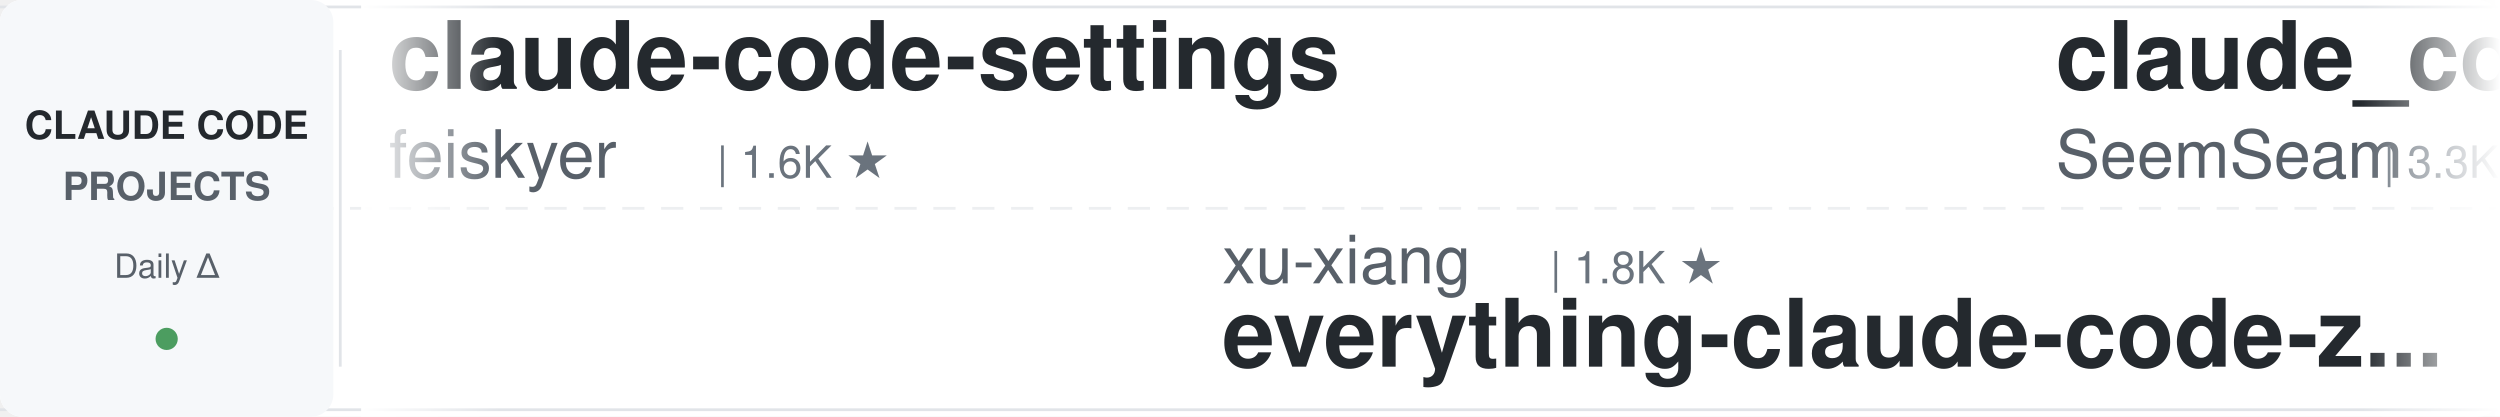
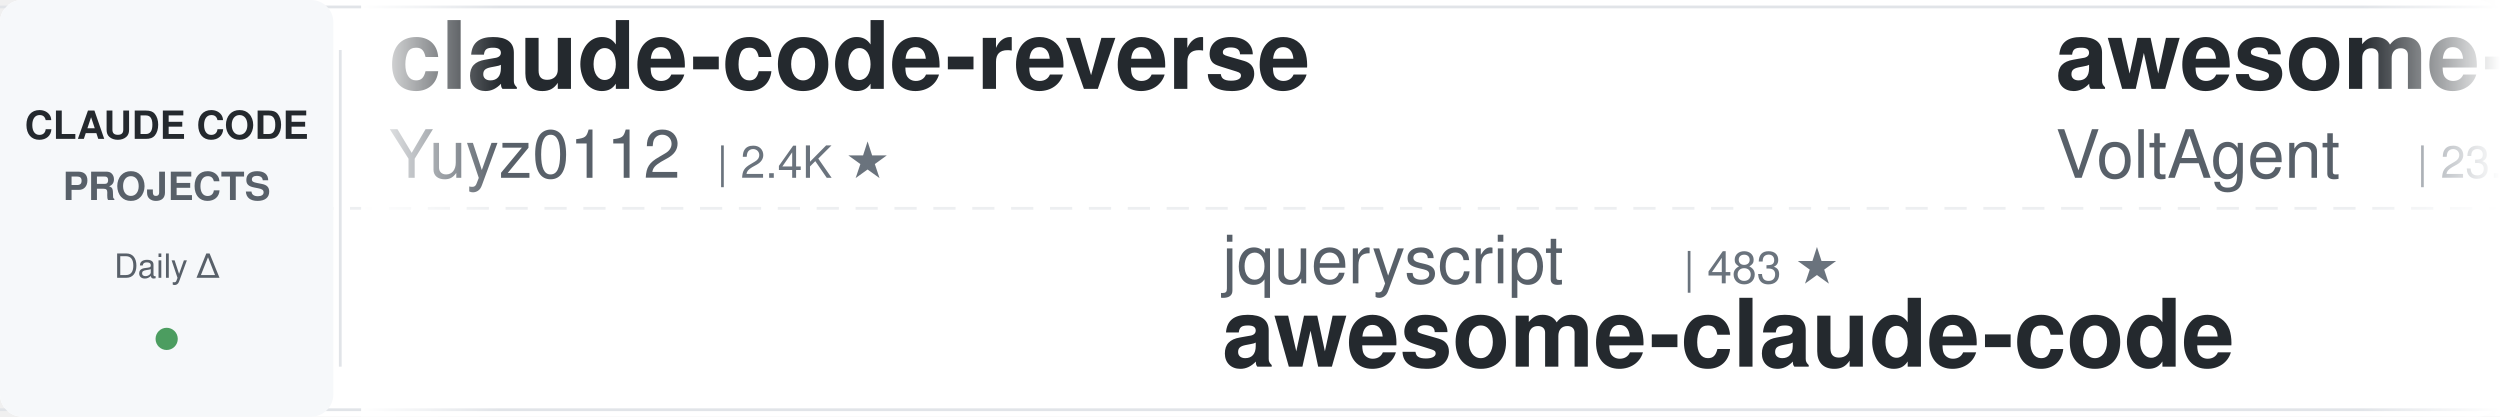
<svg xmlns="http://www.w3.org/2000/svg" width="900" height="150">
  <defs>
    <linearGradient id="leftFade" x1="0%" y1="0%" x2="100%" y2="0%">
      <stop offset="0%" style="stop-color:#ffffff;stop-opacity:1" />
      <stop offset="100%" style="stop-color:#ffffff;stop-opacity:0" />
    </linearGradient>
    <linearGradient id="rightFade" x1="0%" y1="0%" x2="100%" y2="0%">
      <stop offset="0%" style="stop-color:#ffffff;stop-opacity:0" />
      <stop offset="100%" style="stop-color:#ffffff;stop-opacity:1" />
    </linearGradient>
  </defs>
  <rect width="900" height="150" fill="#ffffff" rx="8" />
  <rect x="0" y="2" width="900" height="1" fill="#e1e4e8" />
  <rect x="0" y="147" width="900" height="1" fill="#e1e4e8" />
  <line x1="0" y1="75" x2="900" y2="75" stroke="#e1e4e8" stroke-width="1" stroke-dasharray="8 6" opacity="0.6" />
  <rect x="0" y="0" width="120" height="150" fill="#f6f8fa" rx="8" />
  <text x="60" y="50" font-family="-apple-system, BlinkMacSystemFont, 'Segoe UI', Helvetica, Arial, sans-serif" font-size="14" font-weight="600" fill="#24292e" text-anchor="middle">CLAUDE CODE</text>
  <text x="60" y="72" font-family="-apple-system, BlinkMacSystemFont, 'Segoe UI', Helvetica, Arial, sans-serif" font-size="14" font-weight="600" fill="#586069" text-anchor="middle">PROJECTS</text>
  <text x="60" y="100" font-family="-apple-system, BlinkMacSystemFont, 'Segoe UI', Helvetica, Arial, sans-serif" font-size="12" font-weight="500" fill="#586069" text-anchor="middle">Daily Δ</text>
  <circle cx="60" cy="122" r="4" fill="#22863a" opacity="0.8" />
  <rect x="122" y="18" width="1" height="114" fill="#e1e4e8" />
  <clipPath id="tickerClip">
    <rect x="130" y="0" width="770" height="150" />
  </clipPath>
  <g clip-path="url(#tickerClip)">
    <g id="tickerItems">
      <animateTransform attributeName="transform" attributeType="XML" type="translate" from="0 0" to="-3000 0" dur="54s" repeatCount="indefinite" />
      <g transform="translate(0, 0)">
-         <text x="140" y="32" font-family="-apple-system, BlinkMacSystemFont, 'Segoe UI', Helvetica, Arial, sans-serif" font-size="34" font-weight="600" fill="#24292e">claude-code-settings</text>
-         <text x="140" y="64" font-family="-apple-system, BlinkMacSystemFont, 'Segoe UI', Helvetica, Arial, sans-serif" font-size="24" font-weight="400" fill="#586069">feiskyer</text>
-         <text x="258" y="64" font-family="-apple-system, BlinkMacSystemFont, 'Segoe UI', Helvetica, Arial, sans-serif" font-size="16" font-weight="500" fill="#6a737d">| 1.6K ★</text>
+         <text x="140" y="32" font-family="-apple-system, BlinkMacSystemFont, 'Segoe UI', Helvetica, Arial, sans-serif" font-size="34" font-weight="600" fill="#24292e">claude-code-reverse</text>
+         <text x="140" y="64" font-family="-apple-system, BlinkMacSystemFont, 'Segoe UI', Helvetica, Arial, sans-serif" font-size="24" font-weight="400" fill="#586069">Yuyz0112</text>
+         <text x="258" y="64" font-family="-apple-system, BlinkMacSystemFont, 'Segoe UI', Helvetica, Arial, sans-serif" font-size="16" font-weight="500" fill="#6a737d">| 2.4K ★</text>
      </g>
      <g transform="translate(300, 0)">
-         <text x="140" y="102" font-family="-apple-system, BlinkMacSystemFont, 'Segoe UI', Helvetica, Arial, sans-serif" font-size="24" font-weight="400" fill="#586069">xu-xiang</text>
-         <text x="258" y="102" font-family="-apple-system, BlinkMacSystemFont, 'Segoe UI', Helvetica, Arial, sans-serif" font-size="16" font-weight="500" fill="#6a737d">| 1.8K ★</text>
-         <text x="140" y="132" font-family="-apple-system, BlinkMacSystemFont, 'Segoe UI', Helvetica, Arial, sans-serif" font-size="34" font-weight="600" fill="#24292e">everything-claude-code-z...</text>
+         <text x="140" y="102" font-family="-apple-system, BlinkMacSystemFont, 'Segoe UI', Helvetica, Arial, sans-serif" font-size="24" font-weight="400" fill="#586069">jqueryscript</text>
+         <text x="306" y="102" font-family="-apple-system, BlinkMacSystemFont, 'Segoe UI', Helvetica, Arial, sans-serif" font-size="16" font-weight="500" fill="#6a737d">| 483 ★</text>
+         <text x="140" y="132" font-family="-apple-system, BlinkMacSystemFont, 'Segoe UI', Helvetica, Arial, sans-serif" font-size="34" font-weight="600" fill="#24292e">awesome-claude-code</text>
      </g>
      <g transform="translate(600, 0)">
-         <text x="140" y="32" font-family="-apple-system, BlinkMacSystemFont, 'Segoe UI', Helvetica, Arial, sans-serif" font-size="34" font-weight="600" fill="#24292e">claude_codex_bridge</text>
-         <text x="140" y="64" font-family="-apple-system, BlinkMacSystemFont, 'Segoe UI', Helvetica, Arial, sans-serif" font-size="24" font-weight="400" fill="#586069">SeemSeam</text>
-         <text x="258" y="64" font-family="-apple-system, BlinkMacSystemFont, 'Segoe UI', Helvetica, Arial, sans-serif" font-size="16" font-weight="500" fill="#6a737d">| 3.3K ★</text>
+         <text x="140" y="32" font-family="-apple-system, BlinkMacSystemFont, 'Segoe UI', Helvetica, Arial, sans-serif" font-size="34" font-weight="600" fill="#24292e">awesome-claude-code-suba...</text>
+         <text x="140" y="64" font-family="-apple-system, BlinkMacSystemFont, 'Segoe UI', Helvetica, Arial, sans-serif" font-size="24" font-weight="400" fill="#586069">VoltAgent</text>
+         <text x="270" y="64" font-family="-apple-system, BlinkMacSystemFont, 'Segoe UI', Helvetica, Arial, sans-serif" font-size="16" font-weight="500" fill="#6a737d">| 23.8K ★</text>
      </g>
      <g transform="translate(900, 0)">
-         <text x="140" y="102" font-family="-apple-system, BlinkMacSystemFont, 'Segoe UI', Helvetica, Arial, sans-serif" font-size="24" font-weight="400" fill="#586069">kodu-ai</text>
-         <text x="246" y="102" font-family="-apple-system, BlinkMacSystemFont, 'Segoe UI', Helvetica, Arial, sans-serif" font-size="16" font-weight="500" fill="#6a737d">| 5.3K ★</text>
-         <text x="140" y="132" font-family="-apple-system, BlinkMacSystemFont, 'Segoe UI', Helvetica, Arial, sans-serif" font-size="34" font-weight="600" fill="#24292e">claude-coder</text>
+         <text x="140" y="102" font-family="-apple-system, BlinkMacSystemFont, 'Segoe UI', Helvetica, Arial, sans-serif" font-size="24" font-weight="400" fill="#586069">Piebald-AI</text>
+         <text x="282" y="102" font-family="-apple-system, BlinkMacSystemFont, 'Segoe UI', Helvetica, Arial, sans-serif" font-size="16" font-weight="500" fill="#6a737d">| 12.1K ★</text>
+         <text x="140" y="132" font-family="-apple-system, BlinkMacSystemFont, 'Segoe UI', Helvetica, Arial, sans-serif" font-size="34" font-weight="600" fill="#24292e">claude-code-system-promp...</text>
      </g>
      <g transform="translate(1200, 0)">
-         <text x="140" y="32" font-family="-apple-system, BlinkMacSystemFont, 'Segoe UI', Helvetica, Arial, sans-serif" font-size="34" font-weight="600" fill="#24292e">claude-code-system-promp...</text>
-         <text x="140" y="64" font-family="-apple-system, BlinkMacSystemFont, 'Segoe UI', Helvetica, Arial, sans-serif" font-size="24" font-weight="400" fill="#586069">Piebald-AI</text>
-         <text x="282" y="64" font-family="-apple-system, BlinkMacSystemFont, 'Segoe UI', Helvetica, Arial, sans-serif" font-size="16" font-weight="500" fill="#6a737d">| 12.1K ★</text>
+         <text x="140" y="32" font-family="-apple-system, BlinkMacSystemFont, 'Segoe UI', Helvetica, Arial, sans-serif" font-size="34" font-weight="600" fill="#24292e">claude-code-action</text>
+         <text x="140" y="64" font-family="-apple-system, BlinkMacSystemFont, 'Segoe UI', Helvetica, Arial, sans-serif" font-size="24" font-weight="400" fill="#586069">anthropics</text>
+         <text x="282" y="64" font-family="-apple-system, BlinkMacSystemFont, 'Segoe UI', Helvetica, Arial, sans-serif" font-size="16" font-weight="500" fill="#6a737d">| 8.5K ★</text>
      </g>
      <g transform="translate(1500, 0)">
-         <text x="140" y="102" font-family="-apple-system, BlinkMacSystemFont, 'Segoe UI', Helvetica, Arial, sans-serif" font-size="24" font-weight="400" fill="#586069">jeremylongshore</text>
-         <text x="342" y="102" font-family="-apple-system, BlinkMacSystemFont, 'Segoe UI', Helvetica, Arial, sans-serif" font-size="16" font-weight="500" fill="#6a737d">| 2.6K ★</text>
-         <text x="140" y="132" font-family="-apple-system, BlinkMacSystemFont, 'Segoe UI', Helvetica, Arial, sans-serif" font-size="34" font-weight="600" fill="#24292e">claude-code-plugins-plus...</text>
+         <text x="140" y="102" font-family="-apple-system, BlinkMacSystemFont, 'Segoe UI', Helvetica, Arial, sans-serif" font-size="24" font-weight="400" fill="#586069">asgeirtj</text>
+         <text x="258" y="102" font-family="-apple-system, BlinkMacSystemFont, 'Segoe UI', Helvetica, Arial, sans-serif" font-size="16" font-weight="500" fill="#6a737d">| 61.2K ★</text>
+         <text x="140" y="132" font-family="-apple-system, BlinkMacSystemFont, 'Segoe UI', Helvetica, Arial, sans-serif" font-size="34" font-weight="600" fill="#24292e">system_prompts_leaks</text>
      </g>
      <g transform="translate(1800, 0)">
-         <text x="140" y="32" font-family="-apple-system, BlinkMacSystemFont, 'Segoe UI', Helvetica, Arial, sans-serif" font-size="34" font-weight="600" fill="#24292e">Claude-Code-Usage-Monito...</text>
-         <text x="140" y="64" font-family="-apple-system, BlinkMacSystemFont, 'Segoe UI', Helvetica, Arial, sans-serif" font-size="24" font-weight="400" fill="#586069">Maciek-roboblog</text>
-         <text x="342" y="64" font-family="-apple-system, BlinkMacSystemFont, 'Segoe UI', Helvetica, Arial, sans-serif" font-size="16" font-weight="500" fill="#6a737d">| 8.5K ★</text>
+         <text x="140" y="32" font-family="-apple-system, BlinkMacSystemFont, 'Segoe UI', Helvetica, Arial, sans-serif" font-size="34" font-weight="600" fill="#24292e">edmunds-claude-code</text>
+         <text x="140" y="64" font-family="-apple-system, BlinkMacSystemFont, 'Segoe UI', Helvetica, Arial, sans-serif" font-size="24" font-weight="400" fill="#586069">edmund-io</text>
+         <text x="270" y="64" font-family="-apple-system, BlinkMacSystemFont, 'Segoe UI', Helvetica, Arial, sans-serif" font-size="16" font-weight="500" fill="#6a737d">| 1.5K ★</text>
      </g>
      <g transform="translate(2100, 0)">
-         <text x="140" y="102" font-family="-apple-system, BlinkMacSystemFont, 'Segoe UI', Helvetica, Arial, sans-serif" font-size="24" font-weight="400" fill="#586069">OneRedOak</text>
-         <text x="270" y="102" font-family="-apple-system, BlinkMacSystemFont, 'Segoe UI', Helvetica, Arial, sans-serif" font-size="16" font-weight="500" fill="#6a737d">| 3.9K ★</text>
-         <text x="140" y="132" font-family="-apple-system, BlinkMacSystemFont, 'Segoe UI', Helvetica, Arial, sans-serif" font-size="34" font-weight="600" fill="#24292e">claude-code-workflows</text>
+         <text x="140" y="102" font-family="-apple-system, BlinkMacSystemFont, 'Segoe UI', Helvetica, Arial, sans-serif" font-size="24" font-weight="400" fill="#586069">lintsinghua</text>
+         <text x="294" y="102" font-family="-apple-system, BlinkMacSystemFont, 'Segoe UI', Helvetica, Arial, sans-serif" font-size="16" font-weight="500" fill="#6a737d">| 4.0K ★</text>
+         <text x="140" y="132" font-family="-apple-system, BlinkMacSystemFont, 'Segoe UI', Helvetica, Arial, sans-serif" font-size="34" font-weight="600" fill="#24292e">claude-code-book</text>
      </g>
      <g transform="translate(2400, 0)">
-         <text x="140" y="32" font-family="-apple-system, BlinkMacSystemFont, 'Segoe UI', Helvetica, Arial, sans-serif" font-size="34" font-weight="600" fill="#24292e">ClaudeCodeAgents</text>
-         <text x="140" y="64" font-family="-apple-system, BlinkMacSystemFont, 'Segoe UI', Helvetica, Arial, sans-serif" font-size="24" font-weight="400" fill="#586069">darcyegb</text>
-         <text x="258" y="64" font-family="-apple-system, BlinkMacSystemFont, 'Segoe UI', Helvetica, Arial, sans-serif" font-size="16" font-weight="500" fill="#6a737d">| 750 ★</text>
+         <text x="140" y="32" font-family="-apple-system, BlinkMacSystemFont, 'Segoe UI', Helvetica, Arial, sans-serif" font-size="34" font-weight="600" fill="#24292e">claude-code-my-workflow</text>
+         <text x="140" y="64" font-family="-apple-system, BlinkMacSystemFont, 'Segoe UI', Helvetica, Arial, sans-serif" font-size="24" font-weight="400" fill="#586069">pedrohcgs</text>
+         <text x="270" y="64" font-family="-apple-system, BlinkMacSystemFont, 'Segoe UI', Helvetica, Arial, sans-serif" font-size="16" font-weight="500" fill="#6a737d">| 1.4K ★</text>
      </g>
      <g transform="translate(2700, 0)">
-         <text x="140" y="102" font-family="-apple-system, BlinkMacSystemFont, 'Segoe UI', Helvetica, Arial, sans-serif" font-size="24" font-weight="400" fill="#586069">Pimzino</text>
-         <text x="246" y="102" font-family="-apple-system, BlinkMacSystemFont, 'Segoe UI', Helvetica, Arial, sans-serif" font-size="16" font-weight="500" fill="#6a737d">| 3.8K ★</text>
-         <text x="140" y="132" font-family="-apple-system, BlinkMacSystemFont, 'Segoe UI', Helvetica, Arial, sans-serif" font-size="34" font-weight="600" fill="#24292e">claude-code-spec-workflo...</text>
+         <text x="140" y="102" font-family="-apple-system, BlinkMacSystemFont, 'Segoe UI', Helvetica, Arial, sans-serif" font-size="24" font-weight="400" fill="#586069">Windy3f3f3f3f</text>
+         <text x="318" y="102" font-family="-apple-system, BlinkMacSystemFont, 'Segoe UI', Helvetica, Arial, sans-serif" font-size="16" font-weight="500" fill="#6a737d">| 2.5K ★</text>
+         <text x="140" y="132" font-family="-apple-system, BlinkMacSystemFont, 'Segoe UI', Helvetica, Arial, sans-serif" font-size="34" font-weight="600" fill="#24292e">claude-code-from-scratch</text>
      </g>
      <g transform="translate(3000, 0)">
-         <text x="140" y="32" font-family="-apple-system, BlinkMacSystemFont, 'Segoe UI', Helvetica, Arial, sans-serif" font-size="34" font-weight="600" fill="#24292e">claude-code-settings</text>
-         <text x="140" y="64" font-family="-apple-system, BlinkMacSystemFont, 'Segoe UI', Helvetica, Arial, sans-serif" font-size="24" font-weight="400" fill="#586069">feiskyer</text>
-         <text x="258" y="64" font-family="-apple-system, BlinkMacSystemFont, 'Segoe UI', Helvetica, Arial, sans-serif" font-size="16" font-weight="500" fill="#6a737d">| 1.6K ★</text>
+         <text x="140" y="32" font-family="-apple-system, BlinkMacSystemFont, 'Segoe UI', Helvetica, Arial, sans-serif" font-size="34" font-weight="600" fill="#24292e">claude-code-reverse</text>
+         <text x="140" y="64" font-family="-apple-system, BlinkMacSystemFont, 'Segoe UI', Helvetica, Arial, sans-serif" font-size="24" font-weight="400" fill="#586069">Yuyz0112</text>
+         <text x="258" y="64" font-family="-apple-system, BlinkMacSystemFont, 'Segoe UI', Helvetica, Arial, sans-serif" font-size="16" font-weight="500" fill="#6a737d">| 2.4K ★</text>
      </g>
      <g transform="translate(3300, 0)">
-         <text x="140" y="102" font-family="-apple-system, BlinkMacSystemFont, 'Segoe UI', Helvetica, Arial, sans-serif" font-size="24" font-weight="400" fill="#586069">xu-xiang</text>
-         <text x="258" y="102" font-family="-apple-system, BlinkMacSystemFont, 'Segoe UI', Helvetica, Arial, sans-serif" font-size="16" font-weight="500" fill="#6a737d">| 1.8K ★</text>
-         <text x="140" y="132" font-family="-apple-system, BlinkMacSystemFont, 'Segoe UI', Helvetica, Arial, sans-serif" font-size="34" font-weight="600" fill="#24292e">everything-claude-code-z...</text>
+         <text x="140" y="102" font-family="-apple-system, BlinkMacSystemFont, 'Segoe UI', Helvetica, Arial, sans-serif" font-size="24" font-weight="400" fill="#586069">jqueryscript</text>
+         <text x="306" y="102" font-family="-apple-system, BlinkMacSystemFont, 'Segoe UI', Helvetica, Arial, sans-serif" font-size="16" font-weight="500" fill="#6a737d">| 483 ★</text>
+         <text x="140" y="132" font-family="-apple-system, BlinkMacSystemFont, 'Segoe UI', Helvetica, Arial, sans-serif" font-size="34" font-weight="600" fill="#24292e">awesome-claude-code</text>
      </g>
      <g transform="translate(3600, 0)">
-         <text x="140" y="32" font-family="-apple-system, BlinkMacSystemFont, 'Segoe UI', Helvetica, Arial, sans-serif" font-size="34" font-weight="600" fill="#24292e">claude_codex_bridge</text>
-         <text x="140" y="64" font-family="-apple-system, BlinkMacSystemFont, 'Segoe UI', Helvetica, Arial, sans-serif" font-size="24" font-weight="400" fill="#586069">SeemSeam</text>
-         <text x="258" y="64" font-family="-apple-system, BlinkMacSystemFont, 'Segoe UI', Helvetica, Arial, sans-serif" font-size="16" font-weight="500" fill="#6a737d">| 3.3K ★</text>
+         <text x="140" y="32" font-family="-apple-system, BlinkMacSystemFont, 'Segoe UI', Helvetica, Arial, sans-serif" font-size="34" font-weight="600" fill="#24292e">awesome-claude-code-suba...</text>
+         <text x="140" y="64" font-family="-apple-system, BlinkMacSystemFont, 'Segoe UI', Helvetica, Arial, sans-serif" font-size="24" font-weight="400" fill="#586069">VoltAgent</text>
+         <text x="270" y="64" font-family="-apple-system, BlinkMacSystemFont, 'Segoe UI', Helvetica, Arial, sans-serif" font-size="16" font-weight="500" fill="#6a737d">| 23.8K ★</text>
      </g>
      <g transform="translate(3900, 0)">
-         <text x="140" y="102" font-family="-apple-system, BlinkMacSystemFont, 'Segoe UI', Helvetica, Arial, sans-serif" font-size="24" font-weight="400" fill="#586069">kodu-ai</text>
-         <text x="246" y="102" font-family="-apple-system, BlinkMacSystemFont, 'Segoe UI', Helvetica, Arial, sans-serif" font-size="16" font-weight="500" fill="#6a737d">| 5.3K ★</text>
-         <text x="140" y="132" font-family="-apple-system, BlinkMacSystemFont, 'Segoe UI', Helvetica, Arial, sans-serif" font-size="34" font-weight="600" fill="#24292e">claude-coder</text>
+         <text x="140" y="102" font-family="-apple-system, BlinkMacSystemFont, 'Segoe UI', Helvetica, Arial, sans-serif" font-size="24" font-weight="400" fill="#586069">Piebald-AI</text>
+         <text x="282" y="102" font-family="-apple-system, BlinkMacSystemFont, 'Segoe UI', Helvetica, Arial, sans-serif" font-size="16" font-weight="500" fill="#6a737d">| 12.1K ★</text>
+         <text x="140" y="132" font-family="-apple-system, BlinkMacSystemFont, 'Segoe UI', Helvetica, Arial, sans-serif" font-size="34" font-weight="600" fill="#24292e">claude-code-system-promp...</text>
      </g>
    </g>
  </g>
  <rect x="130" y="0" width="50" height="150" fill="url(#leftFade)" />
  <rect x="850" y="0" width="50" height="150" fill="url(#rightFade)" />
</svg>
